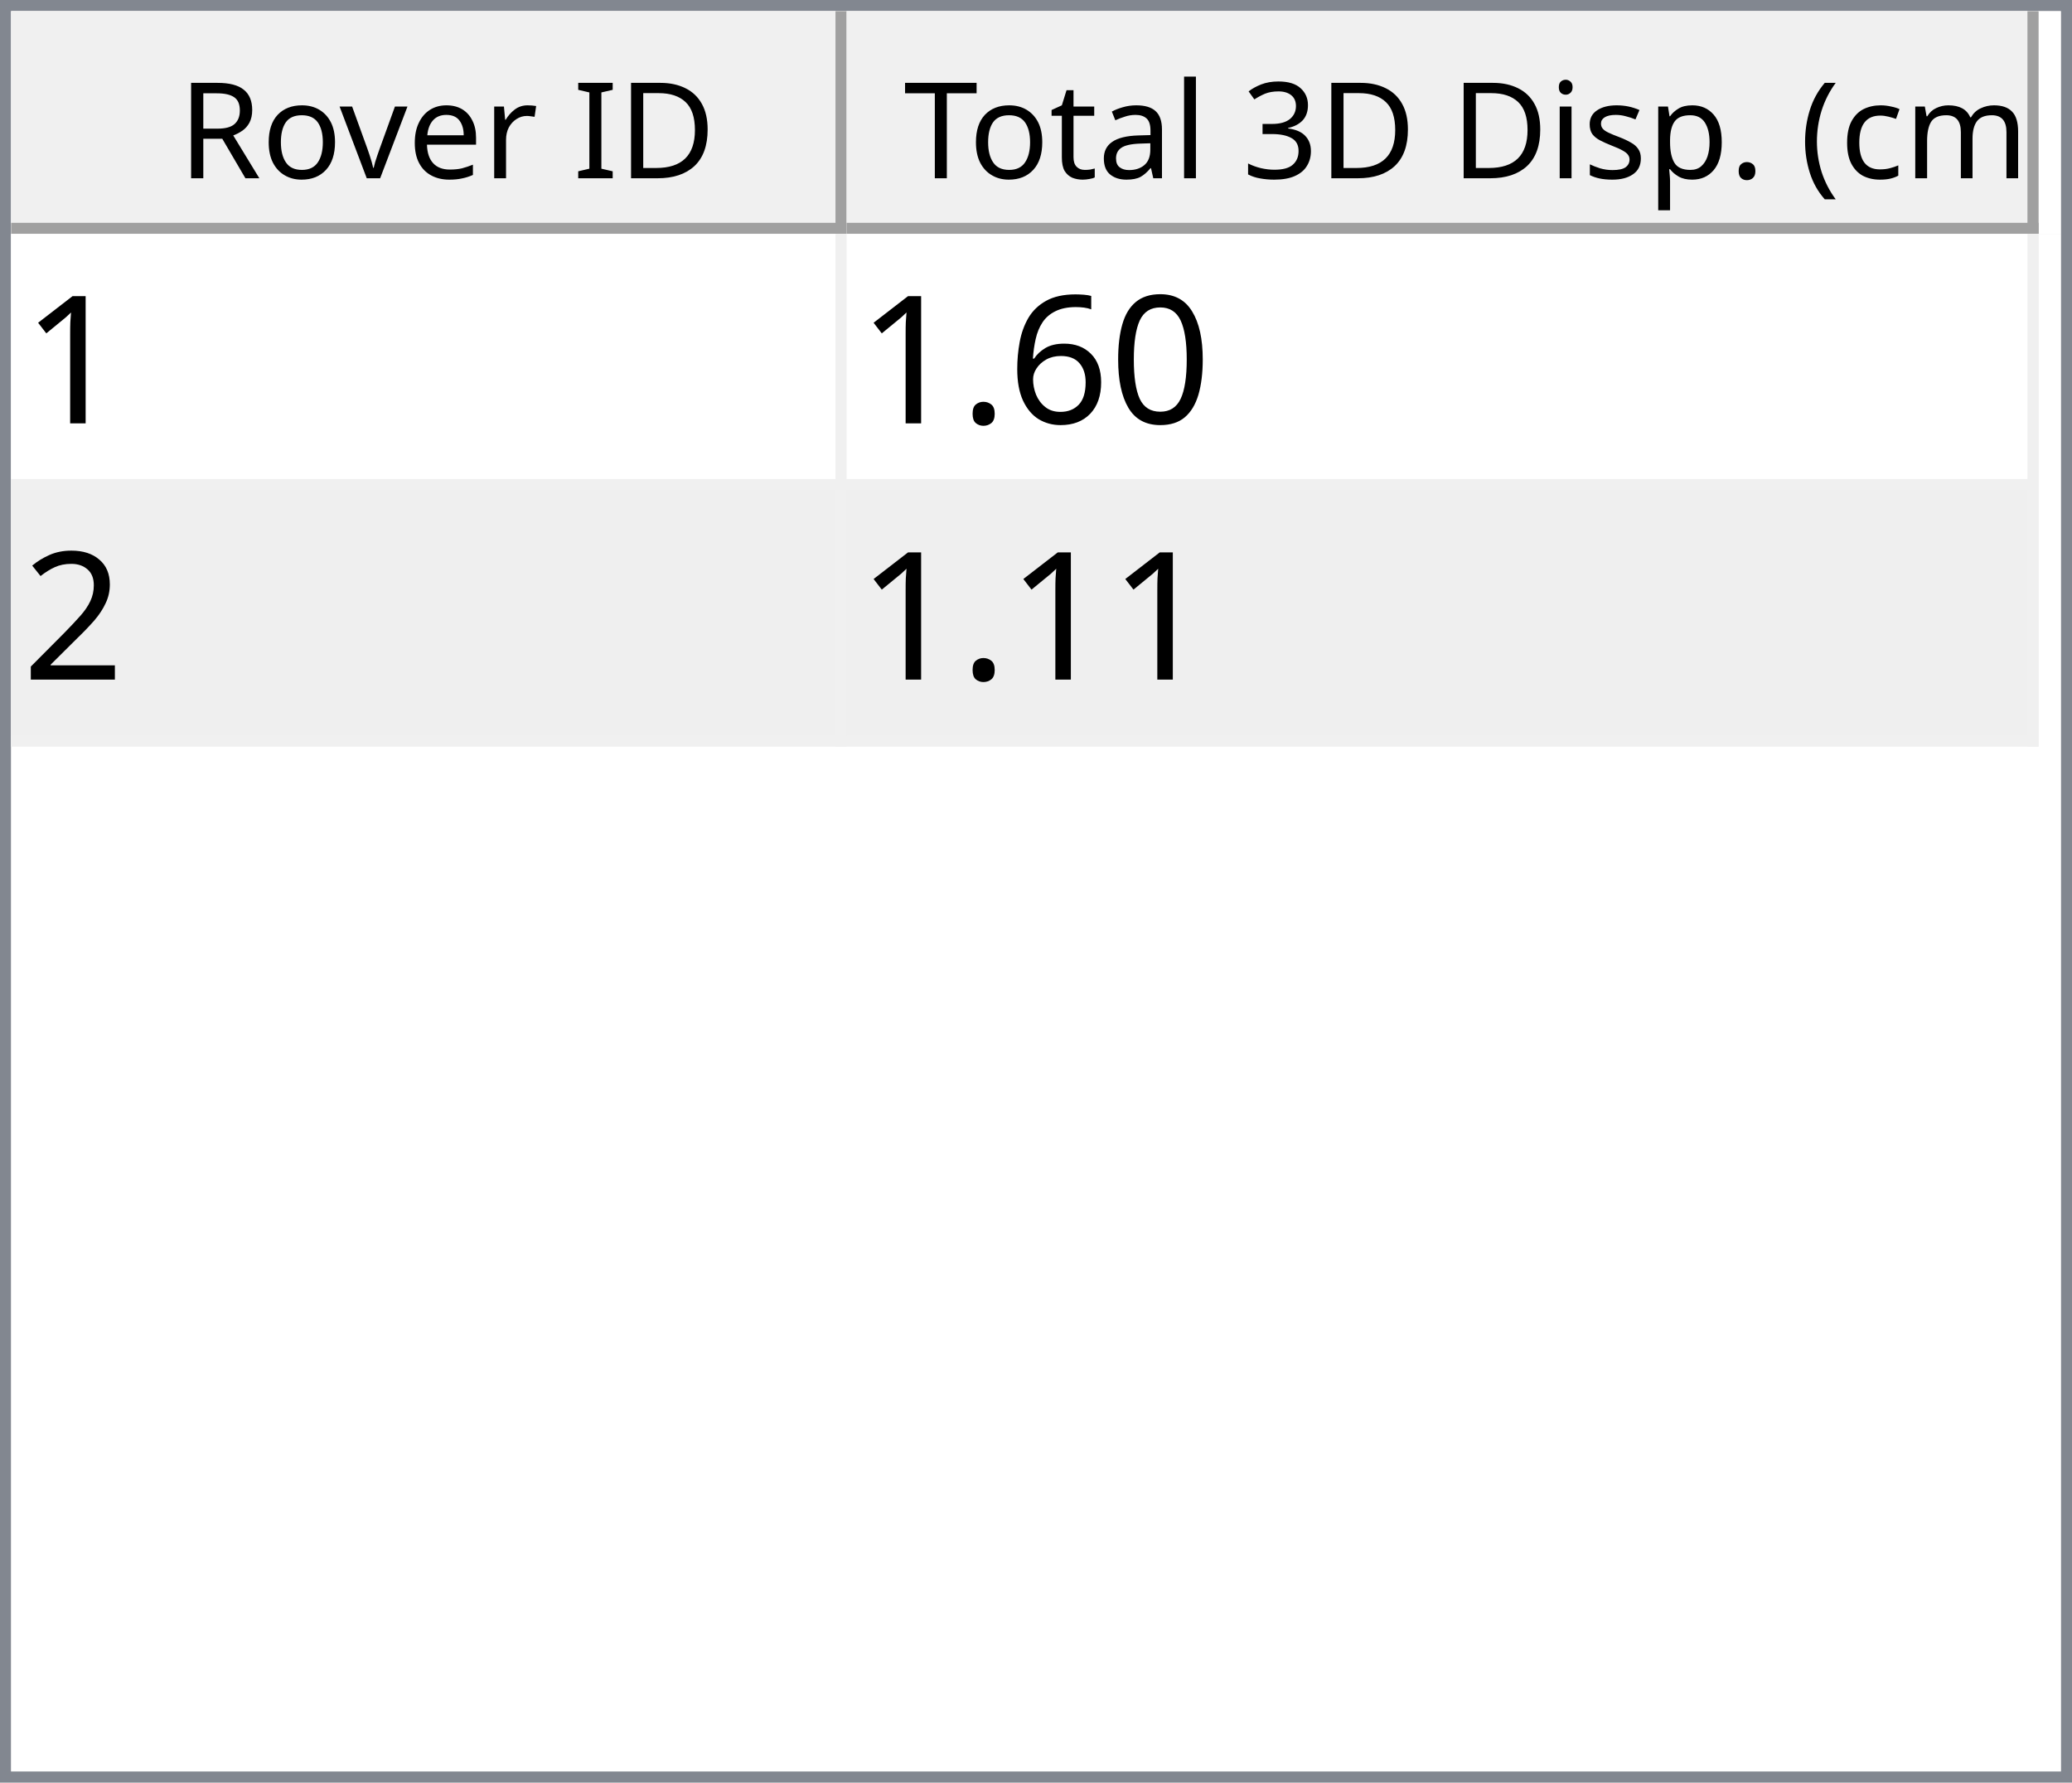
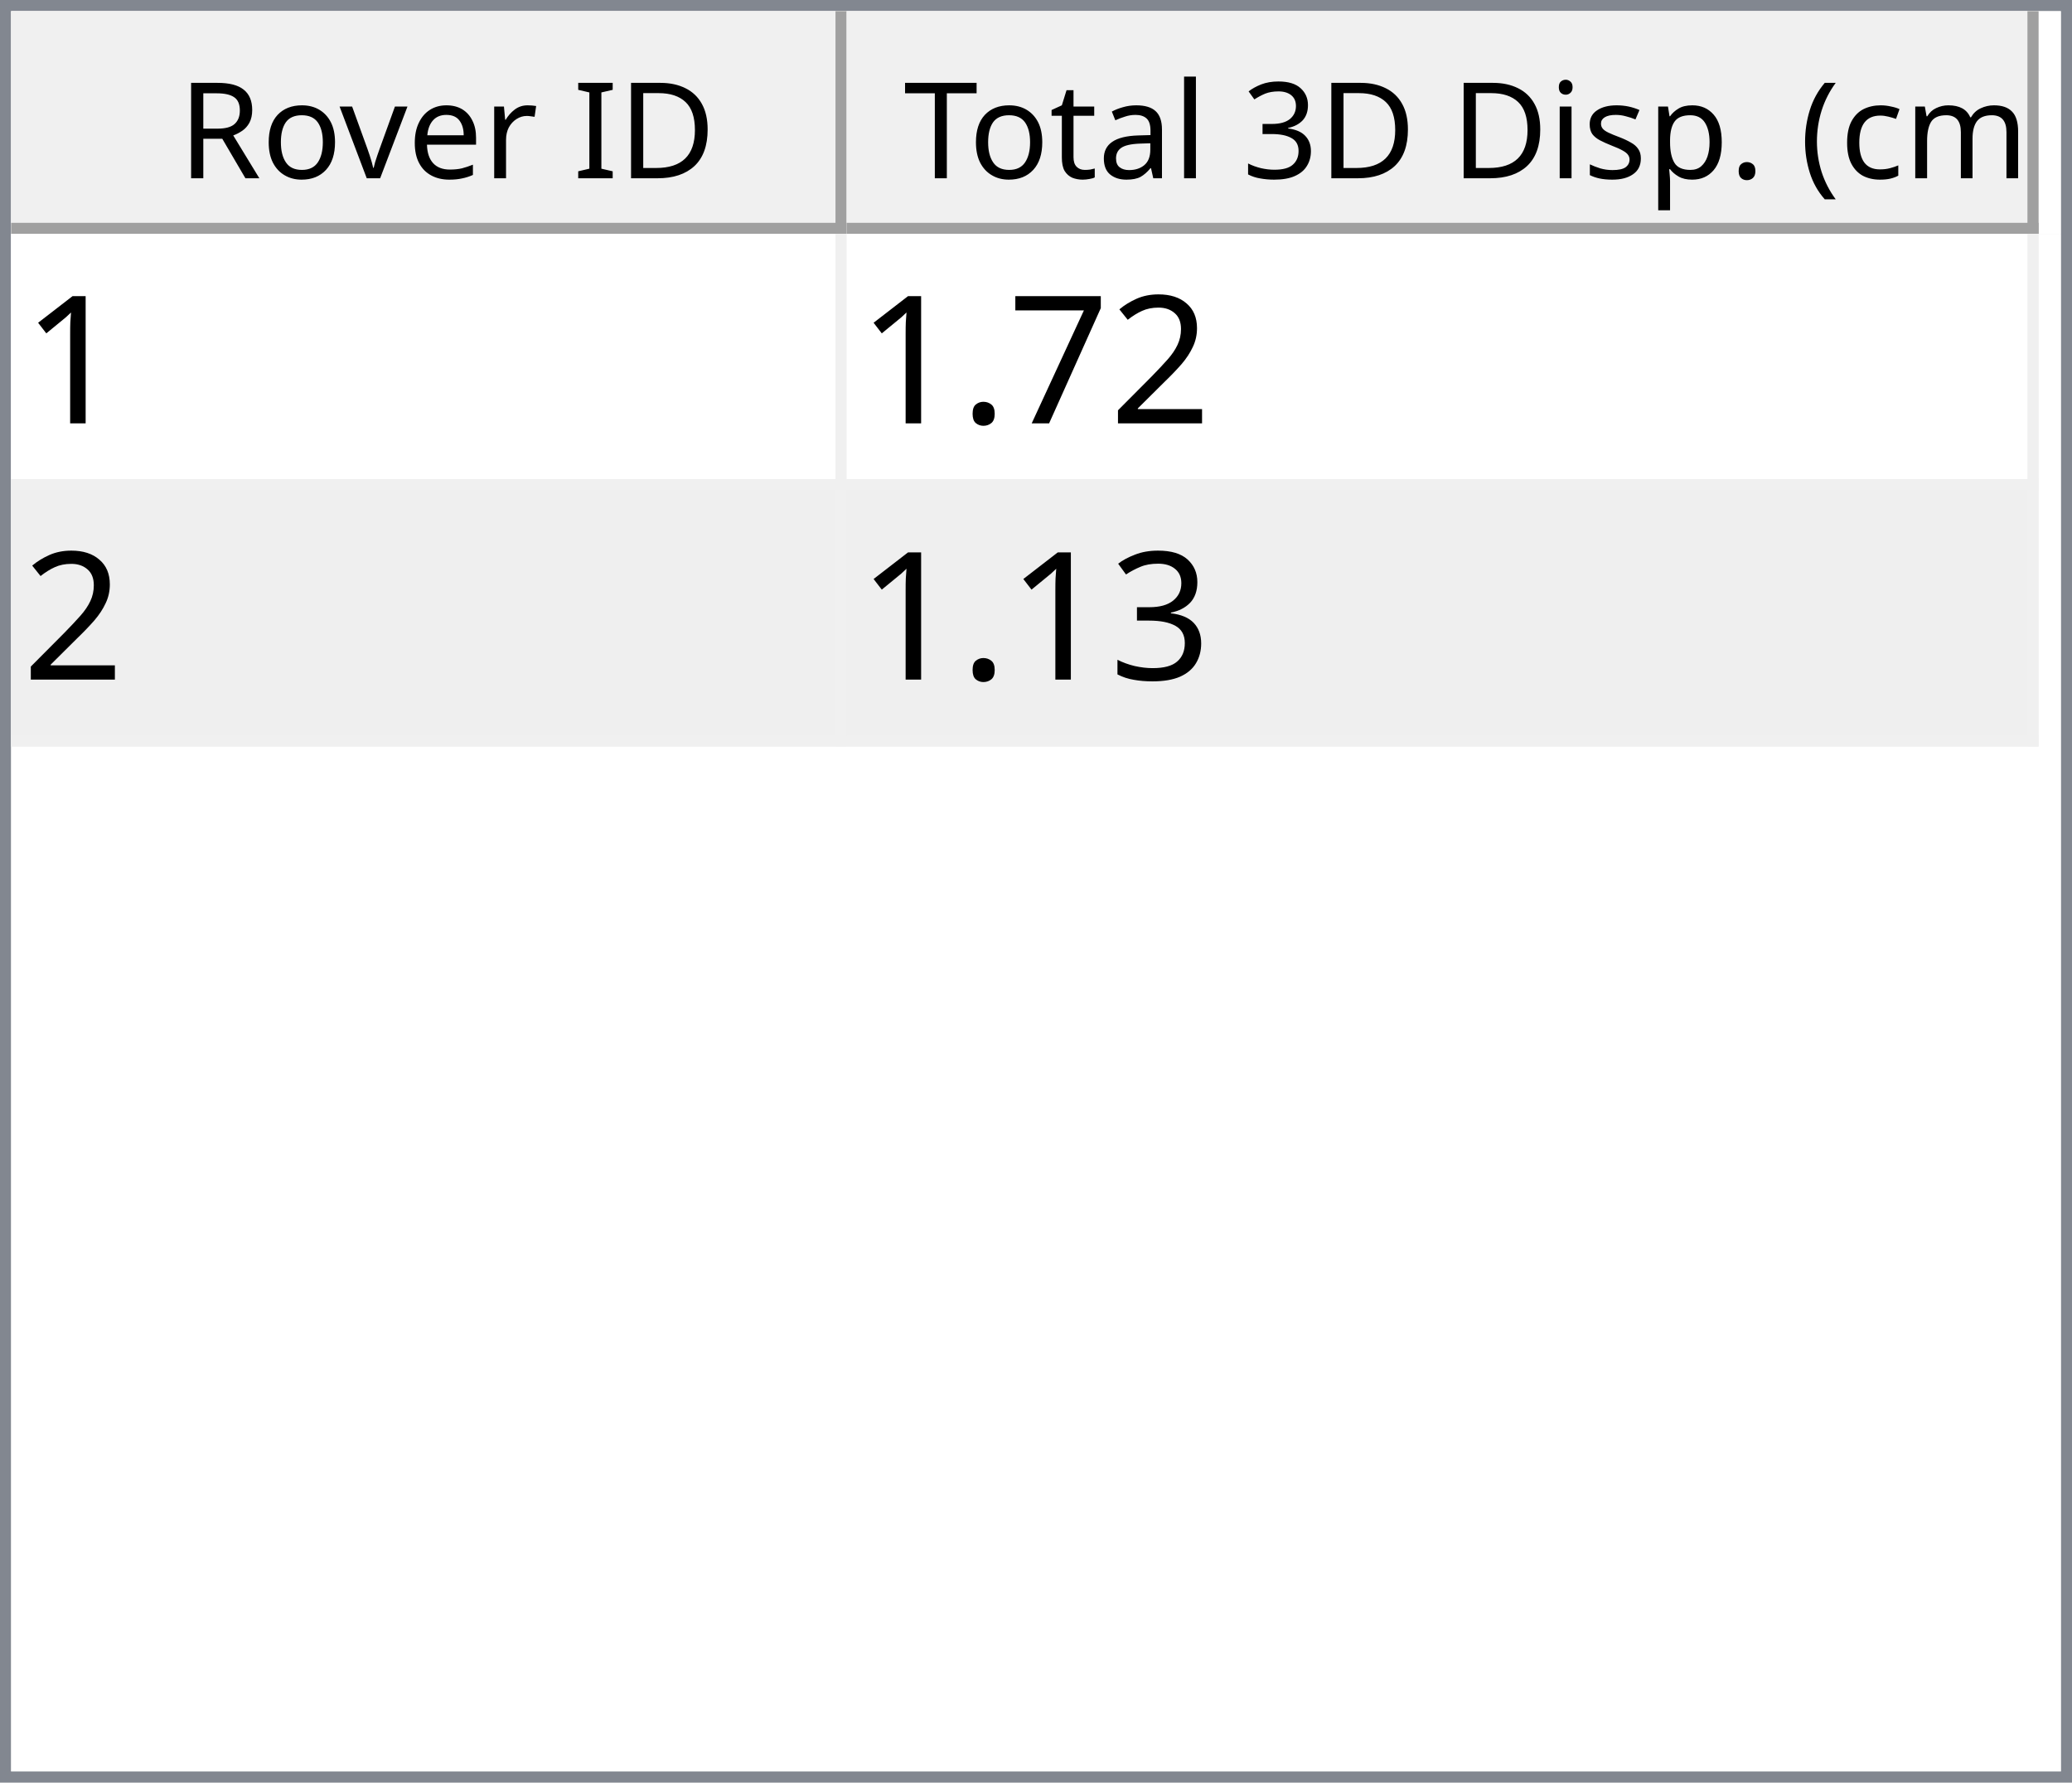
<svg xmlns="http://www.w3.org/2000/svg" style="fill-opacity:1; color-rendering:auto; color-interpolation:auto; text-rendering:auto; stroke:black; stroke-linecap:square; stroke-miterlimit:10; shape-rendering:auto; stroke-opacity:1; fill:black; stroke-dasharray:none; font-weight:normal; stroke-width:1; font-family:'Dialog'; font-style:normal; stroke-linejoin:miter; font-size:12px; stroke-dashoffset:0; image-rendering:auto;" width="186" height="160">
  <defs id="genericDefs" />
  <g>
    <defs id="defs1">
      <clipPath clipPathUnits="userSpaceOnUse" id="clipPath1">
        <path d="M0 0 L186 0 L186 160 L0 160 L0 0 Z" />
      </clipPath>
      <clipPath clipPathUnits="userSpaceOnUse" id="clipPath2">
        <path d="M0 0 L0 160 L186 160 L186 0 Z" />
      </clipPath>
      <clipPath clipPathUnits="userSpaceOnUse" id="clipPath3">
        <path d="M0 0 L0 20 L184 20 L184 0 Z" />
      </clipPath>
      <clipPath clipPathUnits="userSpaceOnUse" id="clipPath4">
        <path d="M0 0 L0 20 L75 20 L75 0 Z" />
      </clipPath>
      <clipPath clipPathUnits="userSpaceOnUse" id="clipPath5">
        <path d="M1 1 L1 19 L74 19 L74 1 Z" />
      </clipPath>
      <clipPath clipPathUnits="userSpaceOnUse" id="clipPath6">
        <path d="M0 0 L0 18 L73 18 L73 0 Z" />
      </clipPath>
      <clipPath clipPathUnits="userSpaceOnUse" id="clipPath7">
        <path d="M-0.5 -0.5 L-0.5 19.5 L74.5 19.5 L74.5 -0.5 Z" />
      </clipPath>
      <clipPath clipPathUnits="userSpaceOnUse" id="clipPath8">
        <path d="M0 0 L0 20 L107 20 L107 0 Z" />
      </clipPath>
      <clipPath clipPathUnits="userSpaceOnUse" id="clipPath9">
        <path d="M1 1 L1 19 L106 19 L106 1 Z" />
      </clipPath>
      <clipPath clipPathUnits="userSpaceOnUse" id="clipPath10">
        <path d="M0 0 L0 18 L105 18 L105 0 Z" />
      </clipPath>
      <clipPath clipPathUnits="userSpaceOnUse" id="clipPath11">
        <path d="M-0.5 -0.5 L-0.5 19.5 L106.5 19.5 L106.5 -0.5 Z" />
      </clipPath>
      <clipPath clipPathUnits="userSpaceOnUse" id="clipPath12">
        <path d="M0 0 L0 138 L184 138 L184 0 Z" />
      </clipPath>
      <clipPath clipPathUnits="userSpaceOnUse" id="clipPath13">
        <path d="M0 0 L0 46 L182 46 L182 0 Z" />
      </clipPath>
      <clipPath clipPathUnits="userSpaceOnUse" id="clipPath14">
        <path d="M-0.5 -0.5 L-0.5 45.5 L181.5 45.5 L181.5 -0.5 Z" />
      </clipPath>
      <clipPath clipPathUnits="userSpaceOnUse" id="clipPath15">
        <path d="M0 0 L0 22 L74 22 L74 0 Z" />
      </clipPath>
      <clipPath clipPathUnits="userSpaceOnUse" id="clipPath16">
        <path d="M0 0 L0 22 L106 22 L106 0 Z" />
      </clipPath>
      <font horiz-adv-x="64.551" id="font1">
        <font-face ascent="107.91" descent="25.098" units-per-em="100" style="font-style:normal; font-family:Segoe UI; font-weight:normal;" />
        <missing-glyph horiz-adv-x="64.551" d="M8.109 0 L8.109 68.266 L56.453 68.266 L56.453 0 L8.109 0 ZM15.328 7.234 L49.219 7.234 L49.219 61.031 L15.328 61.031 L15.328 7.234 Z" />
        <glyph unicode="D" horiz-adv-x="70.117" d="M9.188 0 L9.188 70.016 L28.516 70.016 Q65.531 70.016 65.531 35.891 Q65.531 19.672 55.25 9.836 Q44.969 0 27.734 0 L9.188 0 ZM17.391 62.594 L17.391 7.422 L27.828 7.422 Q41.609 7.422 49.273 14.797 Q56.938 22.172 56.938 35.688 Q56.938 62.594 28.328 62.594 L17.391 62.594 Z" />
        <glyph unicode="I" horiz-adv-x="26.611" d="M17.391 0 L9.188 0 L9.188 70.016 L17.391 70.016 L17.391 0 Z" />
        <glyph unicode=" " horiz-adv-x="27.393" d="" />
        <glyph unicode="r" horiz-adv-x="34.766" d="M34.188 41.891 Q32.078 43.5 28.125 43.5 Q23 43.5 19.555 38.672 Q16.109 33.844 16.109 25.484 L16.109 0 L8.109 0 L8.109 50 L16.109 50 L16.109 39.703 L16.312 39.703 Q18.016 44.969 21.531 47.922 Q25.047 50.875 29.391 50.875 Q32.516 50.875 34.188 50.203 L34.188 41.891 Z" />
        <glyph unicode="e" horiz-adv-x="52.295" d="M48.297 23 L12.984 23 Q13.188 14.656 17.484 10.109 Q21.781 5.562 29.297 5.562 Q37.75 5.562 44.828 11.141 L44.828 3.609 Q38.234 -1.172 27.391 -1.172 Q16.797 -1.172 10.742 5.641 Q4.688 12.453 4.688 24.812 Q4.688 36.469 11.305 43.82 Q17.922 51.172 27.734 51.172 Q37.547 51.172 42.922 44.828 Q48.297 38.484 48.297 27.203 L48.297 23 ZM40.094 29.781 Q40.047 36.719 36.75 40.578 Q33.453 44.438 27.594 44.438 Q21.922 44.438 17.969 40.383 Q14.016 36.328 13.094 29.781 L40.094 29.781 Z" />
        <glyph unicode="v" horiz-adv-x="47.9" d="M47.406 50 L27.484 0 L19.625 0 L0.688 50 L9.469 50 L22.172 13.672 Q23.578 9.672 23.922 6.688 L24.125 6.688 Q24.609 10.453 25.688 13.484 L38.969 50 L47.406 50 Z" />
        <glyph unicode="o" horiz-adv-x="58.594" d="M29 -1.172 Q17.922 -1.172 11.305 5.836 Q4.688 12.844 4.688 24.422 Q4.688 37.016 11.57 44.094 Q18.453 51.172 30.172 51.172 Q41.359 51.172 47.633 44.289 Q53.906 37.406 53.906 25.203 Q53.906 13.234 47.141 6.031 Q40.375 -1.172 29 -1.172 ZM29.594 44.438 Q21.875 44.438 17.383 39.188 Q12.891 33.938 12.891 24.703 Q12.891 15.828 17.43 10.695 Q21.969 5.562 29.594 5.562 Q37.359 5.562 41.531 10.594 Q45.703 15.625 45.703 24.906 Q45.703 34.281 41.531 39.359 Q37.359 44.438 29.594 44.438 Z" />
        <glyph unicode="R" horiz-adv-x="59.814" d="M59.375 0 L49.609 0 L37.891 19.625 Q36.281 22.359 34.766 24.289 Q33.25 26.219 31.664 27.438 Q30.078 28.656 28.25 29.219 Q26.422 29.781 24.125 29.781 L17.391 29.781 L17.391 0 L9.188 0 L9.188 70.016 L30.078 70.016 Q34.672 70.016 38.555 68.867 Q42.438 67.719 45.289 65.375 Q48.141 63.031 49.758 59.547 Q51.375 56.062 51.375 51.375 Q51.375 47.703 50.273 44.656 Q49.172 41.609 47.148 39.211 Q45.125 36.812 42.266 35.133 Q39.406 33.453 35.844 32.516 L35.844 32.328 Q37.594 31.547 38.891 30.547 Q40.188 29.547 41.359 28.18 Q42.531 26.812 43.68 25.078 Q44.828 23.344 46.234 21.047 L59.375 0 ZM17.391 62.594 L17.391 37.203 L28.516 37.203 Q31.594 37.203 34.203 38.133 Q36.812 39.062 38.719 40.797 Q40.625 42.531 41.703 45.047 Q42.781 47.562 42.781 50.688 Q42.781 56.297 39.141 59.445 Q35.5 62.594 28.609 62.594 L17.391 62.594 Z" />
        <glyph unicode=")" horiz-adv-x="30.176" d="M8.297 -15.922 L1.172 -15.922 Q16.406 2.344 16.406 26.812 Q16.406 51.469 1.078 70.016 L8.297 70.016 Q23.531 52.156 23.531 26.703 Q23.531 1.375 8.297 -15.922 Z" />
        <glyph unicode="m" horiz-adv-x="86.133" d="M79.109 0 L71.094 0 L71.094 28.719 Q71.094 37.016 68.531 40.727 Q65.969 44.438 59.906 44.438 Q54.781 44.438 51.195 39.75 Q47.609 35.062 47.609 28.516 L47.609 0 L39.594 0 L39.594 29.688 Q39.594 44.438 28.219 44.438 Q22.953 44.438 19.531 40.016 Q16.109 35.594 16.109 28.516 L16.109 0 L8.109 0 L8.109 50 L16.109 50 L16.109 42.094 L16.312 42.094 Q21.625 51.172 31.844 51.172 Q36.969 51.172 40.773 48.312 Q44.578 45.453 46 40.828 Q51.562 51.172 62.594 51.172 Q79.109 51.172 79.109 30.812 L79.109 0 Z" />
        <glyph unicode="c" horiz-adv-x="46.191" d="M42.188 2.297 Q36.422 -1.172 28.516 -1.172 Q17.828 -1.172 11.258 5.789 Q4.688 12.75 4.688 23.828 Q4.688 36.188 11.766 43.68 Q18.844 51.172 30.672 51.172 Q37.25 51.172 42.281 48.734 L42.281 40.531 Q36.719 44.438 30.375 44.438 Q22.703 44.438 17.797 38.945 Q12.891 33.453 12.891 24.516 Q12.891 15.719 17.508 10.641 Q22.125 5.562 29.891 5.562 Q36.422 5.562 42.188 9.906 L42.188 2.297 Z" />
        <glyph unicode="(" horiz-adv-x="30.176" d="M29.109 -15.922 L21.969 -15.922 Q6.844 1.375 6.844 26.703 Q6.844 52.156 21.969 70.016 L29.203 70.016 Q13.875 51.469 13.875 26.812 Q13.875 2.344 29.109 -15.922 Z" />
        <glyph unicode="." horiz-adv-x="21.68" d="M10.891 -1.078 Q8.641 -1.078 7.055 0.539 Q5.469 2.156 5.469 4.391 Q5.469 6.641 7.055 8.273 Q8.641 9.906 10.891 9.906 Q13.188 9.906 14.797 8.273 Q16.406 6.641 16.406 4.391 Q16.406 2.156 14.797 0.539 Q13.188 -1.078 10.891 -1.078 Z" />
        <glyph unicode="p" horiz-adv-x="58.789" d="M16.312 7.234 L16.109 7.234 L16.109 -23 L8.109 -23 L8.109 50 L16.109 50 L16.109 41.219 L16.312 41.219 Q22.219 51.172 33.594 51.172 Q43.266 51.172 48.688 44.461 Q54.109 37.75 54.109 26.469 Q54.109 13.922 48 6.375 Q41.891 -1.172 31.297 -1.172 Q21.578 -1.172 16.312 7.234 ZM16.109 27.391 L16.109 20.406 Q16.109 14.203 20.141 9.883 Q24.172 5.562 30.375 5.562 Q37.641 5.562 41.773 11.133 Q45.906 16.703 45.906 26.609 Q45.906 34.969 42.047 39.703 Q38.188 44.438 31.594 44.438 Q24.609 44.438 20.359 39.578 Q16.109 34.719 16.109 27.391 Z" />
        <glyph unicode="s" horiz-adv-x="42.432" d="M5.078 1.812 L5.078 10.406 Q11.625 5.562 19.484 5.562 Q30.031 5.562 30.031 12.594 Q30.031 14.594 29.125 15.992 Q28.219 17.391 26.68 18.461 Q25.141 19.531 23.07 20.383 Q21 21.234 18.609 22.172 Q15.281 23.484 12.766 24.828 Q10.25 26.172 8.57 27.859 Q6.891 29.547 6.031 31.695 Q5.172 33.844 5.172 36.719 Q5.172 40.234 6.789 42.945 Q8.406 45.656 11.086 47.484 Q13.766 49.312 17.211 50.242 Q20.656 51.172 24.312 51.172 Q30.812 51.172 35.938 48.922 L35.938 40.828 Q30.422 44.438 23.25 44.438 Q21 44.438 19.195 43.922 Q17.391 43.406 16.094 42.477 Q14.797 41.547 14.086 40.258 Q13.375 38.969 13.375 37.406 Q13.375 35.453 14.086 34.133 Q14.797 32.812 16.164 31.789 Q17.531 30.766 19.484 29.938 Q21.438 29.109 23.922 28.125 Q27.25 26.859 29.883 25.516 Q32.516 24.172 34.375 22.484 Q36.234 20.797 37.234 18.602 Q38.234 16.406 38.234 13.375 Q38.234 9.672 36.602 6.938 Q34.969 4.203 32.234 2.398 Q29.5 0.594 25.93 -0.289 Q22.359 -1.172 18.453 -1.172 Q10.75 -1.172 5.078 1.812 Z" />
        <glyph unicode="i" horiz-adv-x="24.219" d="M12.203 62.703 Q10.062 62.703 8.547 64.164 Q7.031 65.625 7.031 67.875 Q7.031 70.125 8.547 71.609 Q10.062 73.094 12.203 73.094 Q14.406 73.094 15.945 71.609 Q17.484 70.125 17.484 67.875 Q17.484 65.719 15.945 64.211 Q14.406 62.703 12.203 62.703 ZM16.109 0 L8.109 0 L8.109 50 L16.109 50 L16.109 0 Z" />
        <glyph unicode="3" horiz-adv-x="53.906" d="M46.531 19.828 Q46.531 15.094 44.75 11.211 Q42.969 7.328 39.719 4.57 Q36.469 1.812 31.93 0.297 Q27.391 -1.219 21.922 -1.219 Q11.922 -1.219 6 2.594 L6 11.188 Q13.094 5.609 22.219 5.609 Q25.875 5.609 28.828 6.539 Q31.781 7.469 33.906 9.227 Q36.031 10.984 37.18 13.477 Q38.328 15.969 38.328 19.094 Q38.328 32.812 18.797 32.812 L12.984 32.812 L12.984 39.594 L18.5 39.594 Q35.797 39.594 35.797 52.484 Q35.797 64.406 22.609 64.406 Q15.188 64.406 8.688 59.422 L8.688 67.188 Q15.375 71.188 24.609 71.188 Q29 71.188 32.57 69.969 Q36.141 68.75 38.68 66.555 Q41.219 64.359 42.609 61.281 Q44 58.203 44 54.5 Q44 40.672 30.031 36.719 L30.031 36.531 Q33.594 36.141 36.625 34.797 Q39.656 33.453 41.852 31.305 Q44.047 29.156 45.289 26.25 Q46.531 23.344 46.531 19.828 Z" />
        <glyph unicode="l" horiz-adv-x="24.219" d="M16.109 0 L8.109 0 L8.109 74.031 L16.109 74.031 L16.109 0 Z" />
        <glyph unicode="a" horiz-adv-x="50.879" d="M43.891 0 L35.891 0 L35.891 7.812 L35.688 7.812 Q30.469 -1.172 20.312 -1.172 Q12.844 -1.172 8.617 2.781 Q4.391 6.734 4.391 13.281 Q4.391 27.297 20.906 29.594 L35.891 31.688 Q35.891 44.438 25.594 44.438 Q16.547 44.438 9.281 38.281 L9.281 46.484 Q16.656 51.172 26.266 51.172 Q43.891 51.172 43.891 32.516 L43.891 0 ZM35.891 25.297 L23.828 23.641 Q18.266 22.859 15.43 20.875 Q12.594 18.891 12.594 13.875 Q12.594 10.203 15.211 7.883 Q17.828 5.562 22.172 5.562 Q28.125 5.562 32.008 9.742 Q35.891 13.922 35.891 20.312 L35.891 25.297 Z" />
        <glyph unicode="t" horiz-adv-x="33.887" d="M31.297 0.484 Q28.469 -1.078 23.828 -1.078 Q10.688 -1.078 10.688 13.578 L10.688 43.172 L2.094 43.172 L2.094 50 L10.688 50 L10.688 62.203 L18.703 64.797 L18.703 50 L31.297 50 L31.297 43.172 L18.703 43.172 L18.703 14.984 Q18.703 9.969 20.414 7.82 Q22.125 5.672 26.078 5.672 Q29.109 5.672 31.297 7.328 L31.297 0.484 Z" />
        <glyph unicode="T" horiz-adv-x="52.393" d="M50.594 62.594 L30.375 62.594 L30.375 0 L22.172 0 L22.172 62.594 L2 62.594 L2 70.016 L50.594 70.016 L50.594 62.594 Z" />
      </font>
      <font horiz-adv-x="75.0" id="font2">
        <font-face ascent="100.537" descent="21.973" units-per-em="100" style="font-style:normal; font-family:sans-serif; font-weight:normal;" />
        <missing-glyph horiz-adv-x="75.0" d="M12.5 0 L12.5 62.5 L62.5 62.5 L62.5 0 L12.5 0 ZM14.062 1.562 L60.938 1.562 L60.938 60.938 L14.062 60.938 L14.062 1.562 Z" />
        <glyph unicode="1" horiz-adv-x="55.615" d="M37.25 0 L28.469 0 L28.469 56 Q25.297 52.984 20.141 49.953 Q14.984 46.922 10.891 45.406 L10.891 53.906 Q18.266 57.375 23.781 62.305 Q29.297 67.234 31.594 71.875 L37.25 71.875 L37.25 0 Z" />
-         <glyph unicode="0" horiz-adv-x="55.615" d="M4.156 35.297 Q4.156 48 6.766 55.742 Q9.375 63.484 14.523 67.68 Q19.672 71.875 27.484 71.875 Q33.25 71.875 37.594 69.555 Q41.938 67.234 44.773 62.867 Q47.609 58.5 49.219 52.227 Q50.828 45.953 50.828 35.297 Q50.828 22.703 48.242 14.969 Q45.656 7.234 40.508 3.008 Q35.359 -1.219 27.484 -1.219 Q17.141 -1.219 11.234 6.203 Q4.156 15.141 4.156 35.297 ZM13.188 35.297 Q13.188 17.672 17.312 11.836 Q21.438 6 27.484 6 Q33.547 6 37.672 11.859 Q41.797 17.719 41.797 35.297 Q41.797 52.984 37.672 58.789 Q33.547 64.594 27.391 64.594 Q21.344 64.594 17.719 59.469 Q13.188 52.938 13.188 35.297 Z" />
-         <glyph unicode="6" horiz-adv-x="55.615" d="M49.75 54.047 L41.016 53.375 Q39.844 58.547 37.703 60.891 Q34.125 64.656 28.906 64.656 Q24.703 64.656 21.531 62.312 Q17.391 59.281 14.992 53.469 Q12.594 47.656 12.5 36.922 Q15.672 41.75 20.266 44.094 Q24.859 46.438 29.891 46.438 Q38.672 46.438 44.852 39.969 Q51.031 33.5 51.031 23.25 Q51.031 16.5 48.125 10.719 Q45.219 4.938 40.141 1.859 Q35.062 -1.219 28.609 -1.219 Q17.625 -1.219 10.695 6.859 Q3.766 14.938 3.766 33.5 Q3.766 54.25 11.422 63.672 Q18.109 71.875 29.438 71.875 Q37.891 71.875 43.289 67.141 Q48.688 62.406 49.75 54.047 ZM13.875 23.188 Q13.875 18.656 15.797 14.508 Q17.719 10.359 21.188 8.18 Q24.656 6 28.469 6 Q34.031 6 38.039 10.492 Q42.047 14.984 42.047 22.703 Q42.047 30.125 38.086 34.398 Q34.125 38.672 28.125 38.672 Q22.172 38.672 18.023 34.398 Q13.875 30.125 13.875 23.188 Z" />
+         <glyph unicode="2" horiz-adv-x="55.615" d="M50.344 8.453 L50.344 0 L3.031 0 Q2.938 3.172 4.047 6.109 Q5.859 10.938 9.836 15.625 Q13.812 20.312 21.344 26.469 Q33.016 36.031 37.117 41.625 Q41.219 47.219 41.219 52.203 Q41.219 57.422 37.477 61.008 Q33.734 64.594 27.734 64.594 Q21.391 64.594 17.578 60.789 Q13.766 56.984 13.719 50.25 L4.688 51.172 Q5.609 61.281 11.664 66.578 Q17.719 71.875 27.938 71.875 Q38.234 71.875 44.242 66.164 Q50.25 60.453 50.25 52 Q50.25 47.703 48.492 43.555 Q46.734 39.406 42.656 34.812 Q38.578 30.219 29.109 22.219 Q21.188 15.578 18.945 13.211 Q16.703 10.844 15.234 8.453 L50.344 8.453 Z" />
+         <glyph unicode="7" horiz-adv-x="55.615" d="M4.734 62.203 L4.734 70.656 L51.078 70.656 L51.078 63.812 Q44.234 56.547 37.523 44.484 Q30.812 32.422 27.156 19.672 Q24.516 10.688 23.781 0 L14.75 0 Q14.891 8.453 18.062 20.414 Q21.234 32.375 27.172 43.484 Q33.109 54.594 39.797 62.203 L4.734 62.203 Z" />
        <glyph unicode="." horiz-adv-x="27.783" d="M9.078 0 L9.078 10.016 L19.094 10.016 L19.094 0 L9.078 0 Z" />
-         <glyph unicode="2" horiz-adv-x="55.615" d="M50.344 8.453 L50.344 0 L3.031 0 Q2.938 3.172 4.047 6.109 Q5.859 10.938 9.836 15.625 Q13.812 20.312 21.344 26.469 Q33.016 36.031 37.117 41.625 Q41.219 47.219 41.219 52.203 Q41.219 57.422 37.477 61.008 Q33.734 64.594 27.734 64.594 Q21.391 64.594 17.578 60.789 Q13.766 56.984 13.719 50.25 L4.688 51.172 Q5.609 61.281 11.664 66.578 Q17.719 71.875 27.938 71.875 Q38.234 71.875 44.242 66.164 Q50.25 60.453 50.25 52 Q50.25 47.703 48.492 43.555 Q46.734 39.406 42.656 34.812 Q38.578 30.219 29.109 22.219 Q21.188 15.578 18.945 13.211 Q16.703 10.844 15.234 8.453 L50.344 8.453 Z" />
+         <glyph unicode="3" horiz-adv-x="55.615" d="M4.203 18.891 L12.984 20.062 Q14.5 12.594 18.141 9.297 Q21.781 6 27 6 Q33.203 6 37.477 10.297 Q41.75 14.594 41.75 20.953 Q41.75 27 37.797 30.93 Q33.844 34.859 27.734 34.859 Q25.25 34.859 21.531 33.891 L22.516 41.609 Q23.391 41.5 23.922 41.5 Q29.547 41.5 34.039 44.43 Q38.531 47.359 38.531 53.469 Q38.531 58.297 35.258 61.477 Q31.984 64.656 26.812 64.656 Q21.688 64.656 18.266 61.43 Q14.844 58.203 13.875 51.766 L5.078 53.328 Q6.688 62.156 12.398 67.016 Q18.109 71.875 26.609 71.875 Q32.469 71.875 37.398 69.359 Q42.328 66.844 44.945 62.5 Q47.562 58.156 47.562 53.266 Q47.562 48.641 45.07 44.828 Q42.578 41.016 37.703 38.766 Q44.047 37.312 47.562 32.695 Q51.078 28.078 51.078 21.141 Q51.078 11.766 44.242 5.25 Q37.406 -1.266 26.953 -1.266 Q17.531 -1.266 11.305 4.352 Q5.078 9.969 4.203 18.891 Z" />
      </font>
    </defs>
    <g style="fill:white; stroke:white;">
      <rect x="0" y="0" width="186" style="clip-path:url(#clipPath1); stroke:none;" height="160" />
    </g>
    <g style="fill:white; text-rendering:optimizeSpeed; color-rendering:optimizeSpeed; image-rendering:optimizeSpeed; shape-rendering:crispEdges; stroke:white; color-interpolation:sRGB;">
      <rect x="0" width="186" height="160" y="0" style="stroke:none;" />
      <path style="stroke:none;" d="M0 160 L186 160 L186 0 L0 0 Z" />
    </g>
    <g style="fill:rgb(240,240,240); font-family:'Segoe UI'; stroke:rgb(240,240,240);">
      <rect x="0" y="0" width="186" style="clip-path:url(#clipPath2); stroke:none;" height="160" />
    </g>
    <g style="fill:rgb(130,135,144); font-family:'Segoe UI'; stroke:rgb(130,135,144);">
      <path d="M0 0 L186 0 L186 160 L0 160 L0 0 ZM1 1 L185 1 L185 159 L1 159 L1 1 Z" style="fill-rule:evenodd; clip-path:url(#clipPath2); stroke:none;" />
    </g>
    <g style="fill:white; font-family:'Segoe UI'; stroke:white;" transform="translate(1,1)">
      <rect x="0" y="0" width="184" style="clip-path:url(#clipPath3); stroke:none;" height="20" />
    </g>
    <g style="fill:rgb(240,240,240); font-family:'Segoe UI'; stroke:rgb(240,240,240);" transform="translate(1,1)">
      <rect x="0" y="0" width="75" style="clip-path:url(#clipPath4); stroke:none;" height="20" />
    </g>
    <g style="font-family:'Segoe UI';" transform="translate(2,2)">
      <text x="14" xml:space="preserve" y="14" style="clip-path:url(#clipPath6); stroke:none;">Rover ID</text>
    </g>
    <g style="fill:rgb(160,160,160); font-family:'Segoe UI'; stroke:rgb(160,160,160); stroke-linejoin:bevel;" transform="translate(1.5,1.5)">
      <line x1="74" x2="74" y1="0" style="fill:none; clip-path:url(#clipPath7);" y2="19" />
    </g>
    <g style="fill:rgb(160,160,160); font-family:'Segoe UI'; stroke:rgb(160,160,160); stroke-linejoin:bevel;" transform="matrix(1,0,0,1,1,1) translate(0.5,0.5)">
      <line x1="0" x2="74" y1="19" style="fill:none; clip-path:url(#clipPath7);" y2="19" />
    </g>
    <g style="fill:rgb(240,240,240); font-family:'Segoe UI'; stroke:rgb(240,240,240);" transform="translate(76,1)">
      <rect x="0" y="0" width="107" style="clip-path:url(#clipPath8); stroke:none;" height="20" />
    </g>
    <g style="font-family:'Segoe UI';" transform="translate(77,2)">
      <text x="1" xml:space="preserve" y="14" style="clip-path:url(#clipPath10); stroke:none;"> Total 3D Disp. (cm)</text>
    </g>
    <g style="fill:rgb(160,160,160); font-family:'Segoe UI'; stroke:rgb(160,160,160); stroke-linejoin:bevel;" transform="translate(76.5,1.5)">
      <line x1="106" x2="106" y1="0" style="fill:none; clip-path:url(#clipPath11);" y2="19" />
    </g>
    <g style="fill:rgb(160,160,160); font-family:'Segoe UI'; stroke:rgb(160,160,160); stroke-linejoin:bevel;" transform="matrix(1,0,0,1,76,1) translate(0.5,0.5)">
      <line x1="0" x2="106" y1="19" style="fill:none; clip-path:url(#clipPath11);" y2="19" />
    </g>
    <g style="fill:white; font-family:'Segoe UI'; stroke:white;" transform="translate(1,21)">
      <rect x="0" y="0" width="184" style="clip-path:url(#clipPath12); stroke:none;" height="138" />
    </g>
    <g style="fill:rgb(240,240,240); font-size:16px; font-family:sans-serif; stroke:rgb(240,240,240);" transform="translate(1,21)">
      <rect x="0" y="0" width="182" style="clip-path:url(#clipPath13); stroke:none;" height="46" />
      <line transform="translate(0.5,0.5)" x1="0" x2="181" y1="22" style="clip-path:url(#clipPath14); fill:none; stroke-linejoin:bevel;" y2="22" />
    </g>
    <g transform="matrix(1,0,0,1,1,21) translate(0.5,0.5)" style="fill:rgb(240,240,240); font-size:16px; font-family:sans-serif; stroke:rgb(240,240,240); stroke-linejoin:bevel;">
      <line x1="0" x2="181" y1="45" style="fill:none; clip-path:url(#clipPath14);" y2="45" />
    </g>
    <g transform="matrix(1,0,0,1,1,21) translate(0.5,0.5)" style="fill:rgb(240,240,240); font-size:16px; font-family:sans-serif; stroke:rgb(240,240,240); stroke-linejoin:bevel;">
      <line x1="74" x2="74" y1="0" style="fill:none; clip-path:url(#clipPath14);" y2="45" />
    </g>
    <g transform="matrix(1,0,0,1,1,21) translate(0.5,0.5)" style="fill:rgb(240,240,240); font-size:16px; font-family:sans-serif; stroke:rgb(240,240,240); stroke-linejoin:bevel;">
      <line x1="181" x2="181" y1="0" style="fill:none; clip-path:url(#clipPath14);" y2="45" />
    </g>
    <g style="fill:white; font-size:16px; font-family:sans-serif; stroke:white;" transform="matrix(1,0,0,1,1,21)">
      <rect x="0" y="0" width="74" style="clip-path:url(#clipPath15); stroke:none;" height="22" />
      <text x="1" y="17" style="fill:black; clip-path:url(#clipPath15); stroke:none;" xml:space="preserve">1</text>
    </g>
    <g style="fill:white; font-size:16px; font-family:sans-serif; stroke:white;" transform="matrix(1,0,0,1,1,21) translate(75,0)">
      <rect x="0" y="0" width="106" style="clip-path:url(#clipPath16); stroke:none;" height="22" />
-       <text x="1" y="17" style="fill:black; clip-path:url(#clipPath16); stroke:none;" xml:space="preserve">1.60</text>
+       <text x="1" y="17" style="fill:black; clip-path:url(#clipPath16); stroke:none;" xml:space="preserve">1.72</text>
    </g>
    <g style="fill:rgb(239,239,239); font-size:16px; font-family:sans-serif; stroke:rgb(239,239,239);" transform="matrix(1,0,0,1,1,21) translate(0,23)">
      <rect x="0" y="0" width="74" style="clip-path:url(#clipPath15); stroke:none;" height="22" />
      <text x="1" y="17" style="fill:black; clip-path:url(#clipPath15); stroke:none;" xml:space="preserve">2</text>
    </g>
    <g style="fill:rgb(239,239,239); font-size:16px; font-family:sans-serif; stroke:rgb(239,239,239);" transform="matrix(1,0,0,1,1,21) translate(75,23)">
      <rect x="0" y="0" width="106" style="clip-path:url(#clipPath16); stroke:none;" height="22" />
-       <text x="1" y="17" style="fill:black; clip-path:url(#clipPath16); stroke:none;" xml:space="preserve">1.11</text>
+       <text x="1" y="17" style="fill:black; clip-path:url(#clipPath16); stroke:none;" xml:space="preserve">1.13</text>
    </g>
  </g>
</svg>
